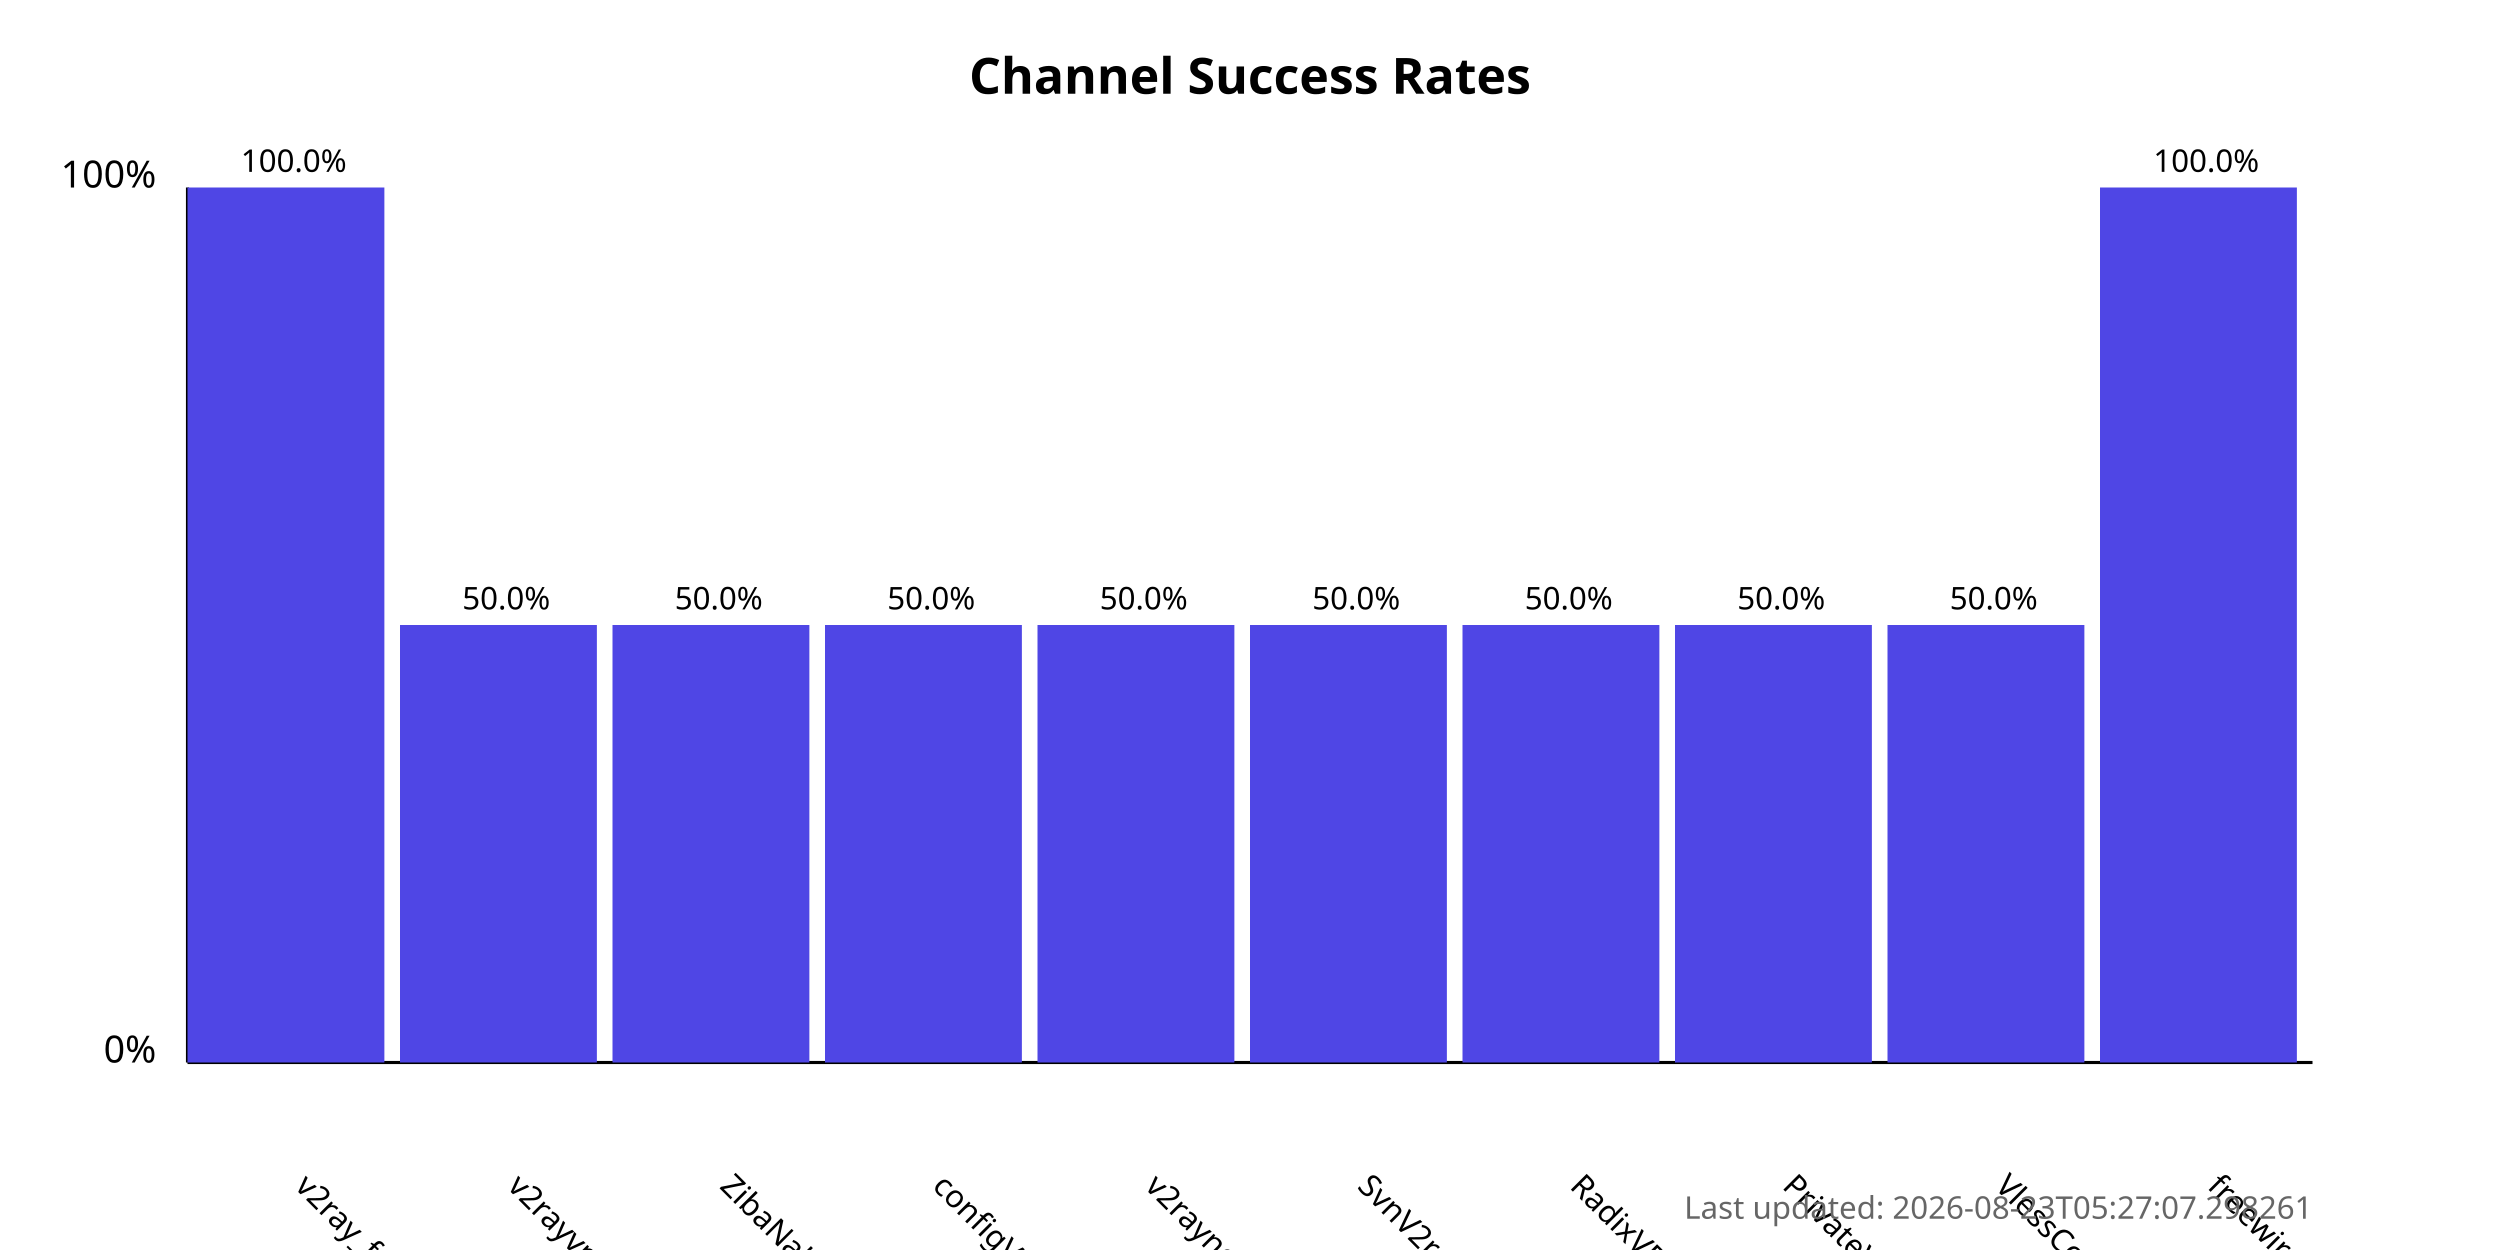
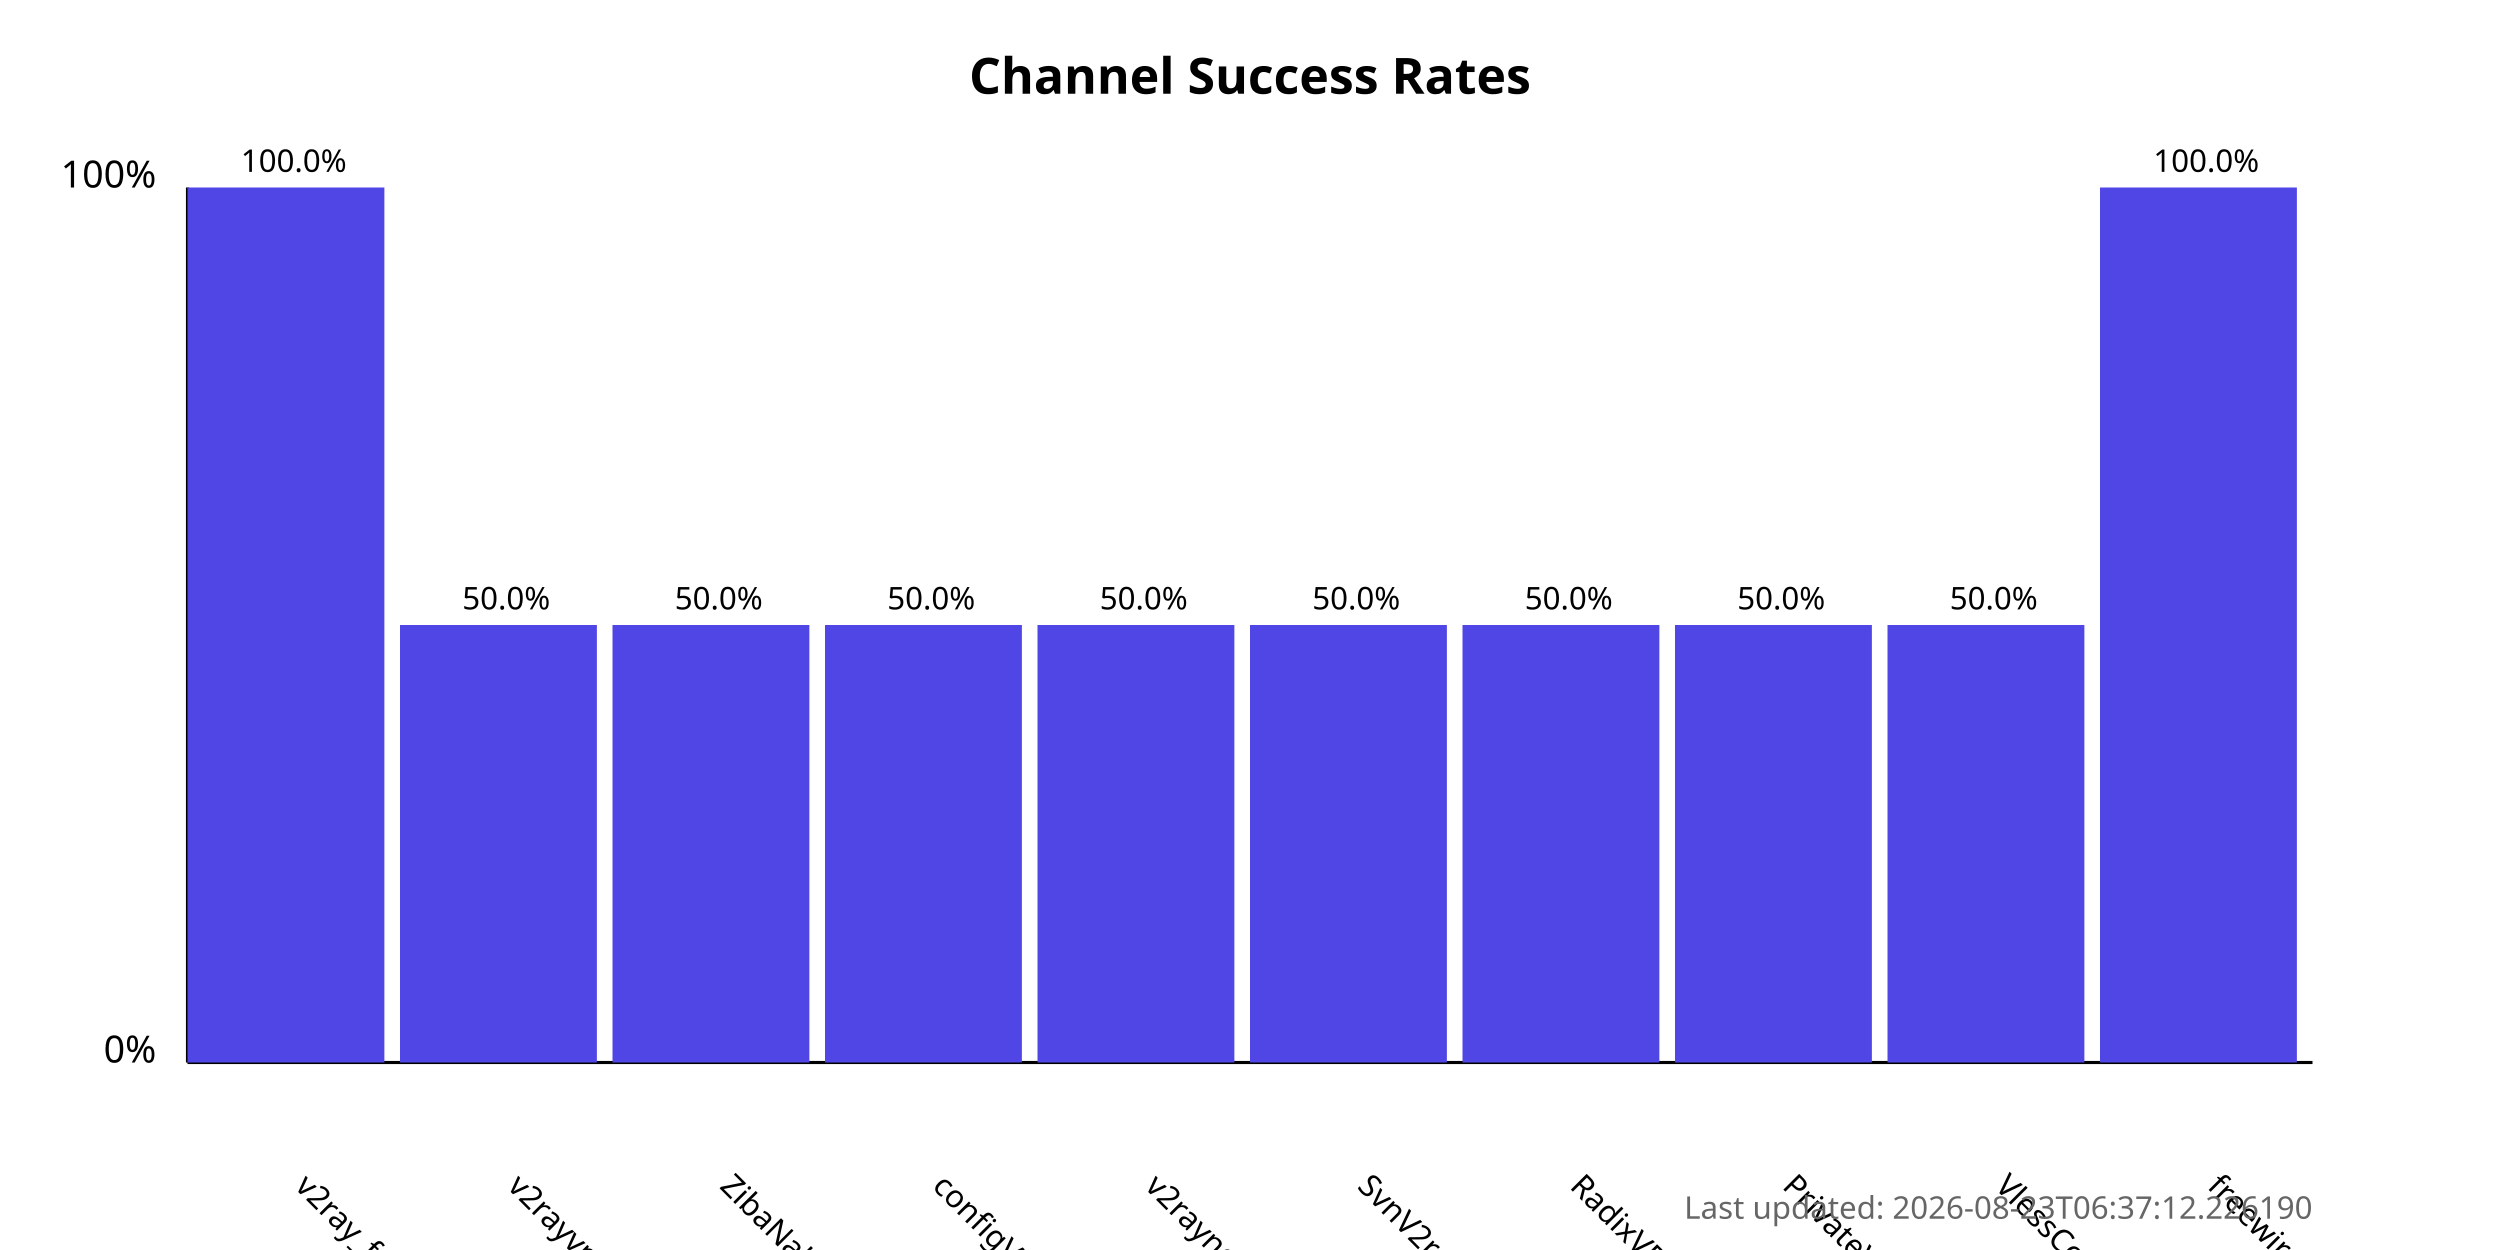
<svg xmlns="http://www.w3.org/2000/svg" width="800" height="400">
  <style>
            .chart-title { font: bold 16px sans-serif; }
            .axis-label { font: 12px sans-serif; }
            .tick-label { font: 10px sans-serif; }
            .bar { fill: #4f46e5; }
            .bar:hover { fill: #6366f1; }
            .timestamp { font: 10px sans-serif; fill: #666; }
        </style>
  <text x="400.0" y="30" text-anchor="middle" class="chart-title">
            Channel Success Rates
        </text>
  <line x1="60" y1="340" x2="60" y2="60" stroke="black" stroke-width="1" />
  <line x1="60" y1="340" x2="740" y2="340" stroke="black" stroke-width="1" />
  <text x="50" y="340" text-anchor="end" class="axis-label">0%</text>
  <text x="50" y="60" text-anchor="end" class="axis-label">100%</text>
  <g>
    <rect x="60" y="60.0" width="63.0" height="280.0" class="bar" />
    <text x="94.0" y="380" transform="rotate(45, 94.0, 380)" text-anchor="start" class="tick-label">
                v2ray_free_conf
            </text>
    <text x="94.0" y="55.0" text-anchor="middle" class="tick-label">
                100.0%
            </text>
  </g>
  <g>
    <rect x="128.0" y="200.0" width="63.0" height="140.0" class="bar" />
    <text x="162.0" y="380" transform="rotate(45, 162.0, 380)" text-anchor="start" class="tick-label">
                v2rayvpno
            </text>
    <text x="162.0" y="195.0" text-anchor="middle" class="tick-label">
                50.0%
            </text>
  </g>
  <g>
    <rect x="196.0" y="200.0" width="63.0" height="140.0" class="bar" />
    <text x="230.0" y="380" transform="rotate(45, 230.0, 380)" text-anchor="start" class="tick-label">
                ZibaNabz
            </text>
    <text x="230.0" y="195.0" text-anchor="middle" class="tick-label">
                50.0%
            </text>
  </g>
  <g>
    <rect x="264.0" y="200.0" width="63.0" height="140.0" class="bar" />
    <text x="298.0" y="380" transform="rotate(45, 298.0, 380)" text-anchor="start" class="tick-label">
                configV2rayForFree
            </text>
    <text x="298.0" y="195.0" text-anchor="middle" class="tick-label">
                50.0%
            </text>
  </g>
  <g>
    <rect x="332.0" y="200.0" width="63.0" height="140.0" class="bar" />
    <text x="366.0" y="380" transform="rotate(45, 366.0, 380)" text-anchor="start" class="tick-label">
                v2rayngvpn
            </text>
    <text x="366.0" y="195.0" text-anchor="middle" class="tick-label">
                50.0%
            </text>
  </g>
  <g>
    <rect x="400.0" y="200.0" width="63.0" height="140.0" class="bar" />
    <text x="434.0" y="380" transform="rotate(45, 434.0, 380)" text-anchor="start" class="tick-label">
                SvnV2ray
            </text>
    <text x="434.0" y="195.0" text-anchor="middle" class="tick-label">
                50.0%
            </text>
  </g>
  <g>
    <rect x="468.0" y="200.0" width="63.0" height="140.0" class="bar" />
    <text x="502.0" y="380" transform="rotate(45, 502.0, 380)" text-anchor="start" class="tick-label">
                RadixVPN
            </text>
    <text x="502.0" y="195.0" text-anchor="middle" class="tick-label">
                50.0%
            </text>
  </g>
  <g>
    <rect x="536.0" y="200.0" width="63.0" height="140.0" class="bar" />
    <text x="570.0" y="380" transform="rotate(45, 570.0, 380)" text-anchor="start" class="tick-label">
                PrivateVPNs
            </text>
    <text x="570.0" y="195.0" text-anchor="middle" class="tick-label">
                50.0%
            </text>
  </g>
  <g>
    <rect x="604.0" y="200.0" width="63.0" height="140.0" class="bar" />
    <text x="638.0" y="380" transform="rotate(45, 638.0, 380)" text-anchor="start" class="tick-label">
                VlessConfig
            </text>
    <text x="638.0" y="195.0" text-anchor="middle" class="tick-label">
                50.0%
            </text>
  </g>
  <g>
    <rect x="672.0" y="60.0" width="63.0" height="280.0" class="bar" />
    <text x="706.0" y="380" transform="rotate(45, 706.0, 380)" text-anchor="start" class="tick-label">
                freewireguard
            </text>
    <text x="706.0" y="55.0" text-anchor="middle" class="tick-label">
                100.0%
            </text>
  </g>
  <text x="740" y="390" text-anchor="end" class="timestamp">
-             Last updated: 2026-08-23T05:27:07.298261
+             Last updated: 2026-08-23T06:37:12.226190
        </text>
</svg>
